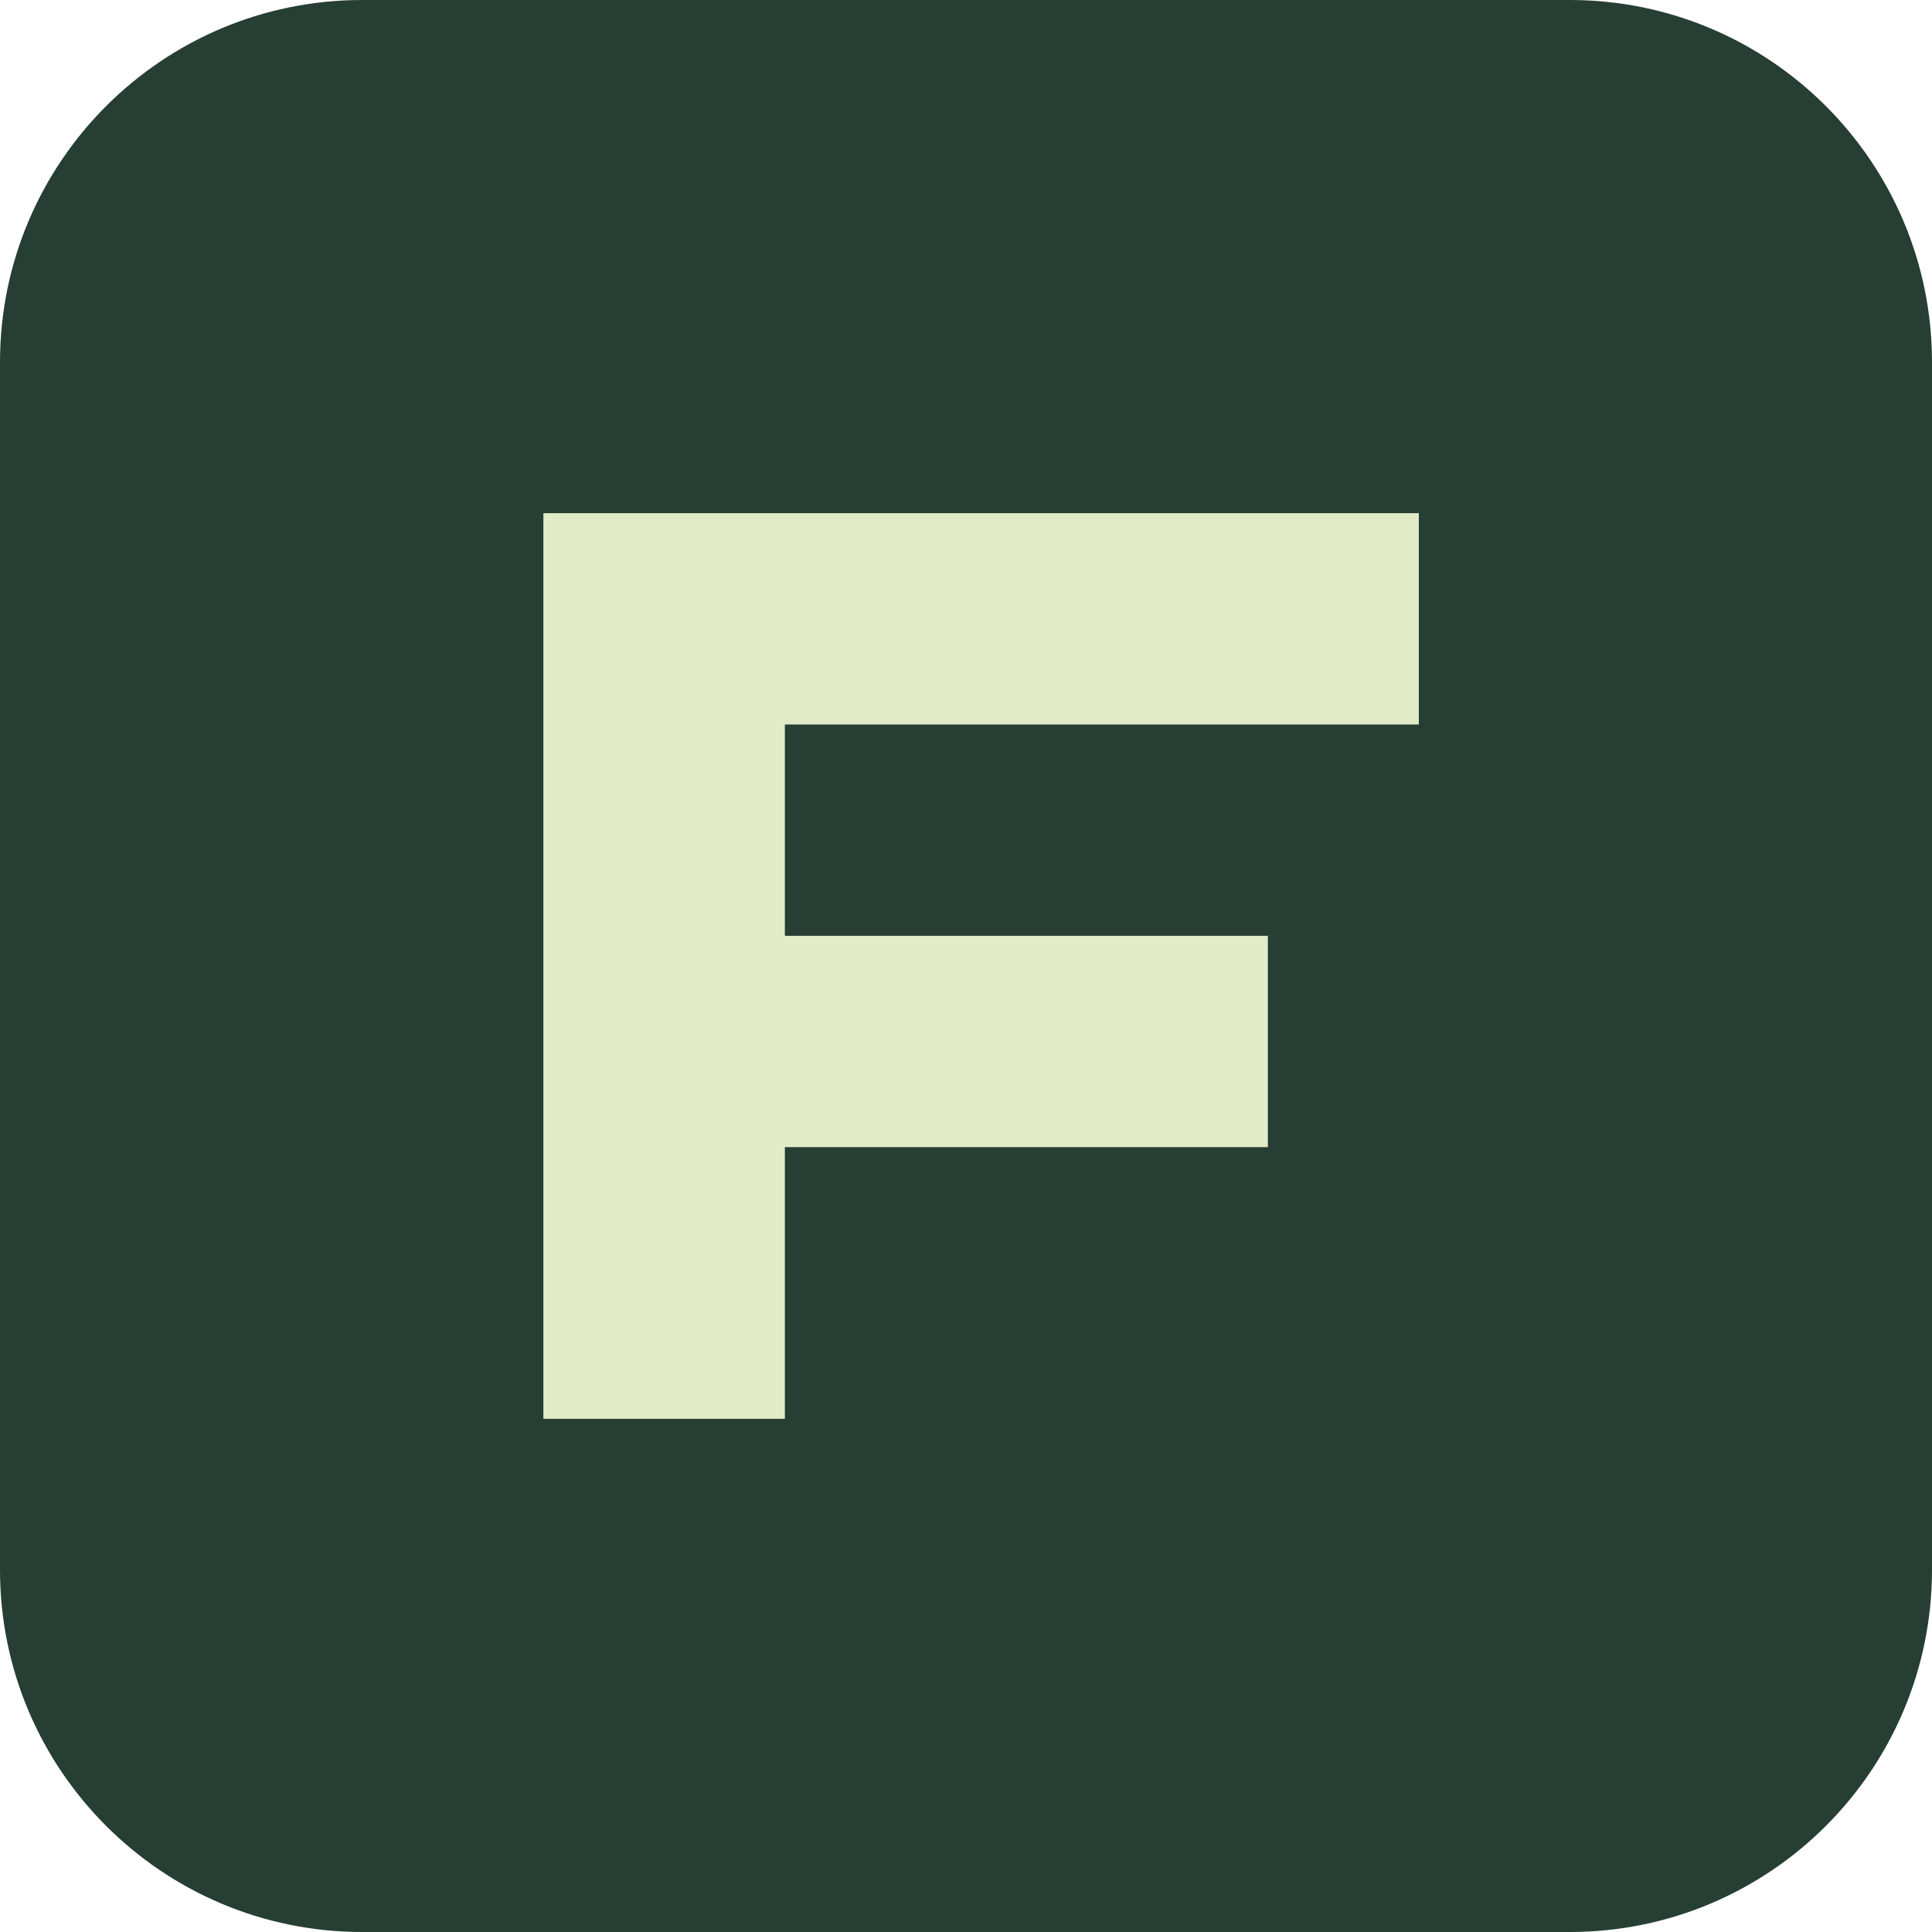
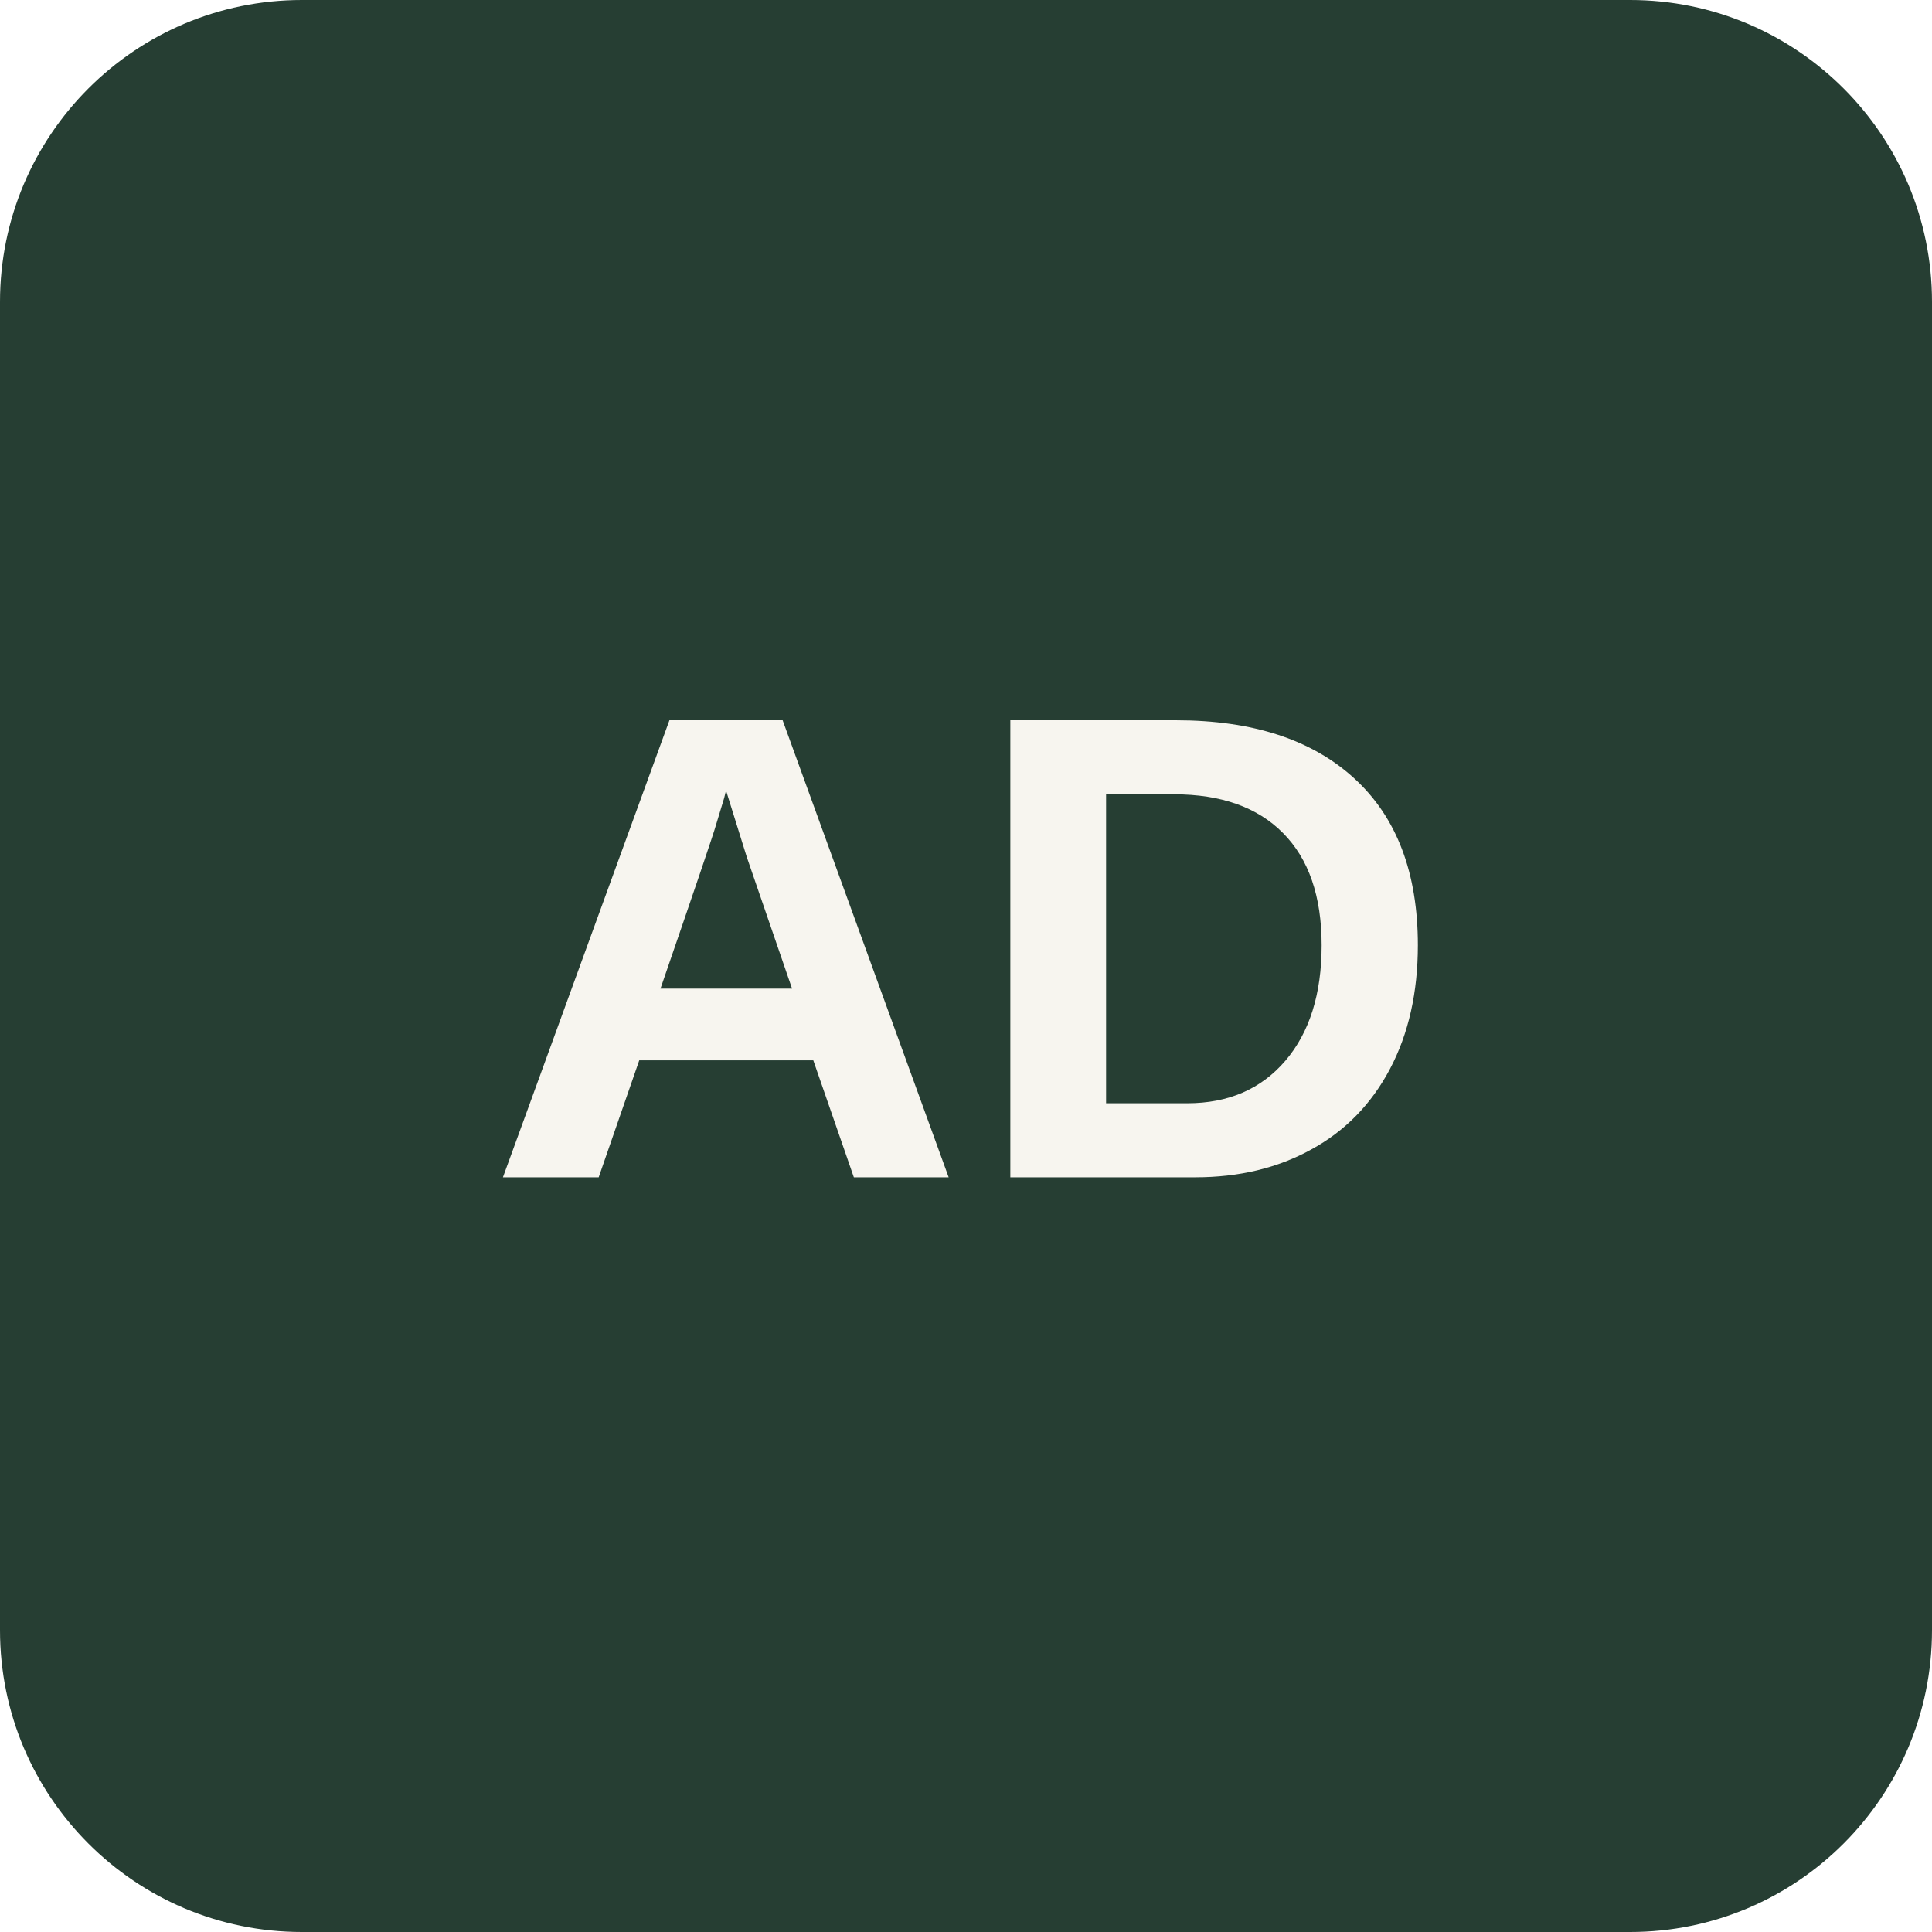
<svg xmlns="http://www.w3.org/2000/svg" viewBox="0 0 64 64">
-   <rect width="64" height="64" rx="12" fill="#263e33" />
-   <path d="M18 47V17h29v7H26v7h16v7H26v9z" fill="#e2ebc7" />
+   <rect width="64" height="64" rx="10" fill="#263e33" />
+   <text x="32" y="39" text-anchor="middle" font-family="Arial,Helvetica,sans-serif" font-size="22" font-weight="700" fill="#f7f5ef">AD</text>
</svg>
